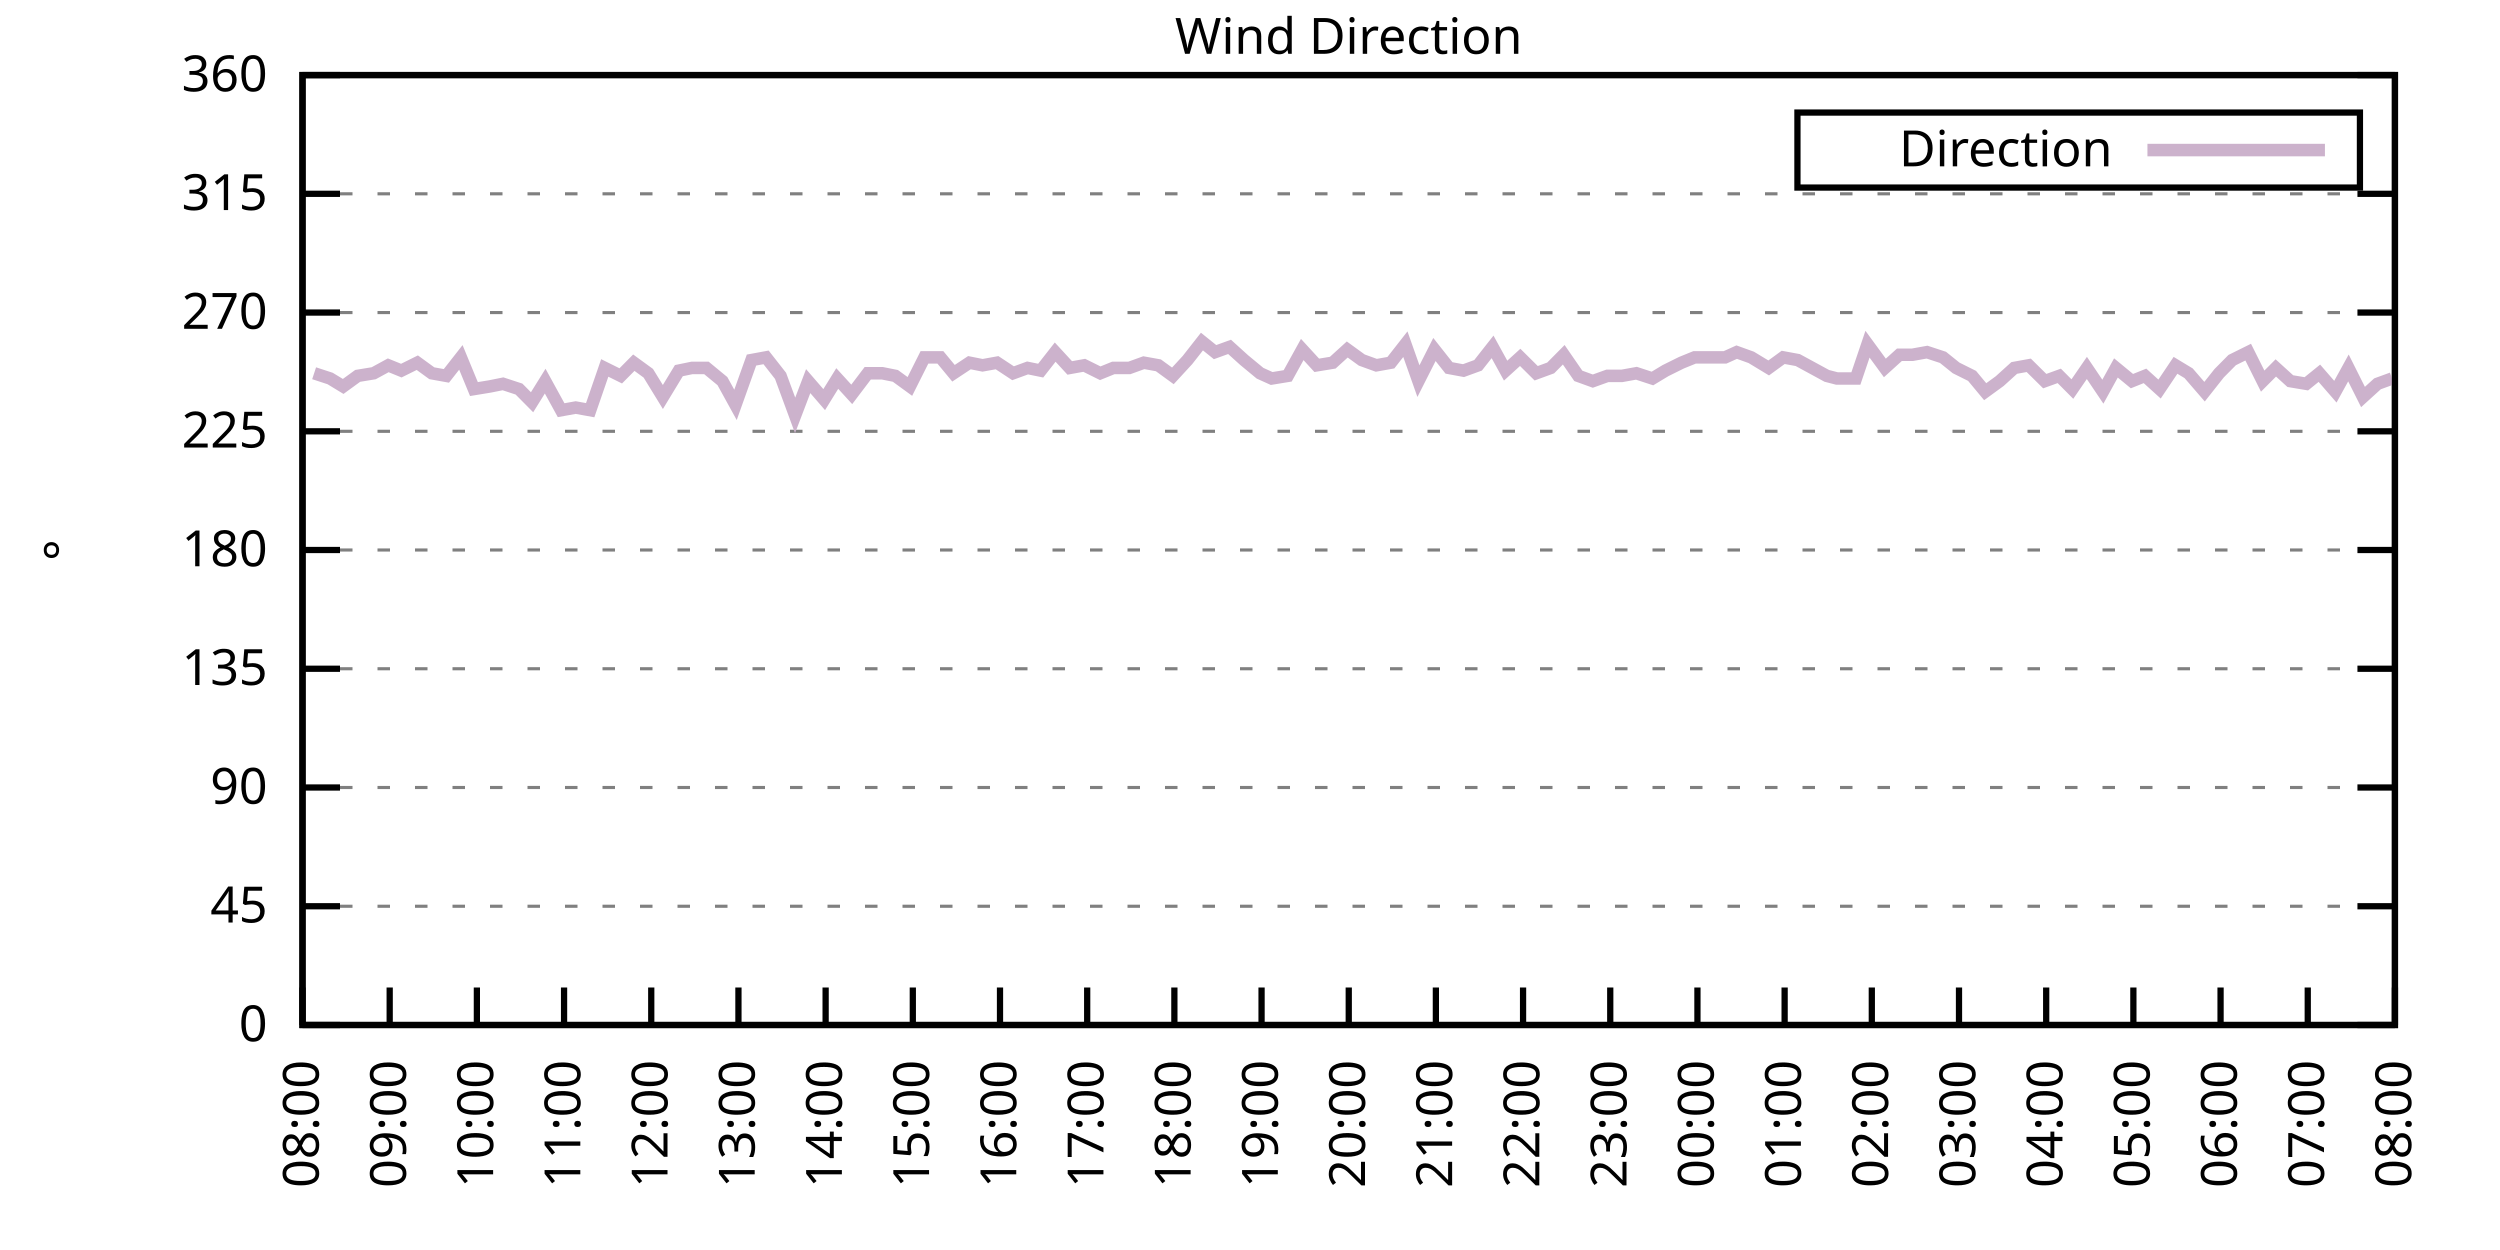
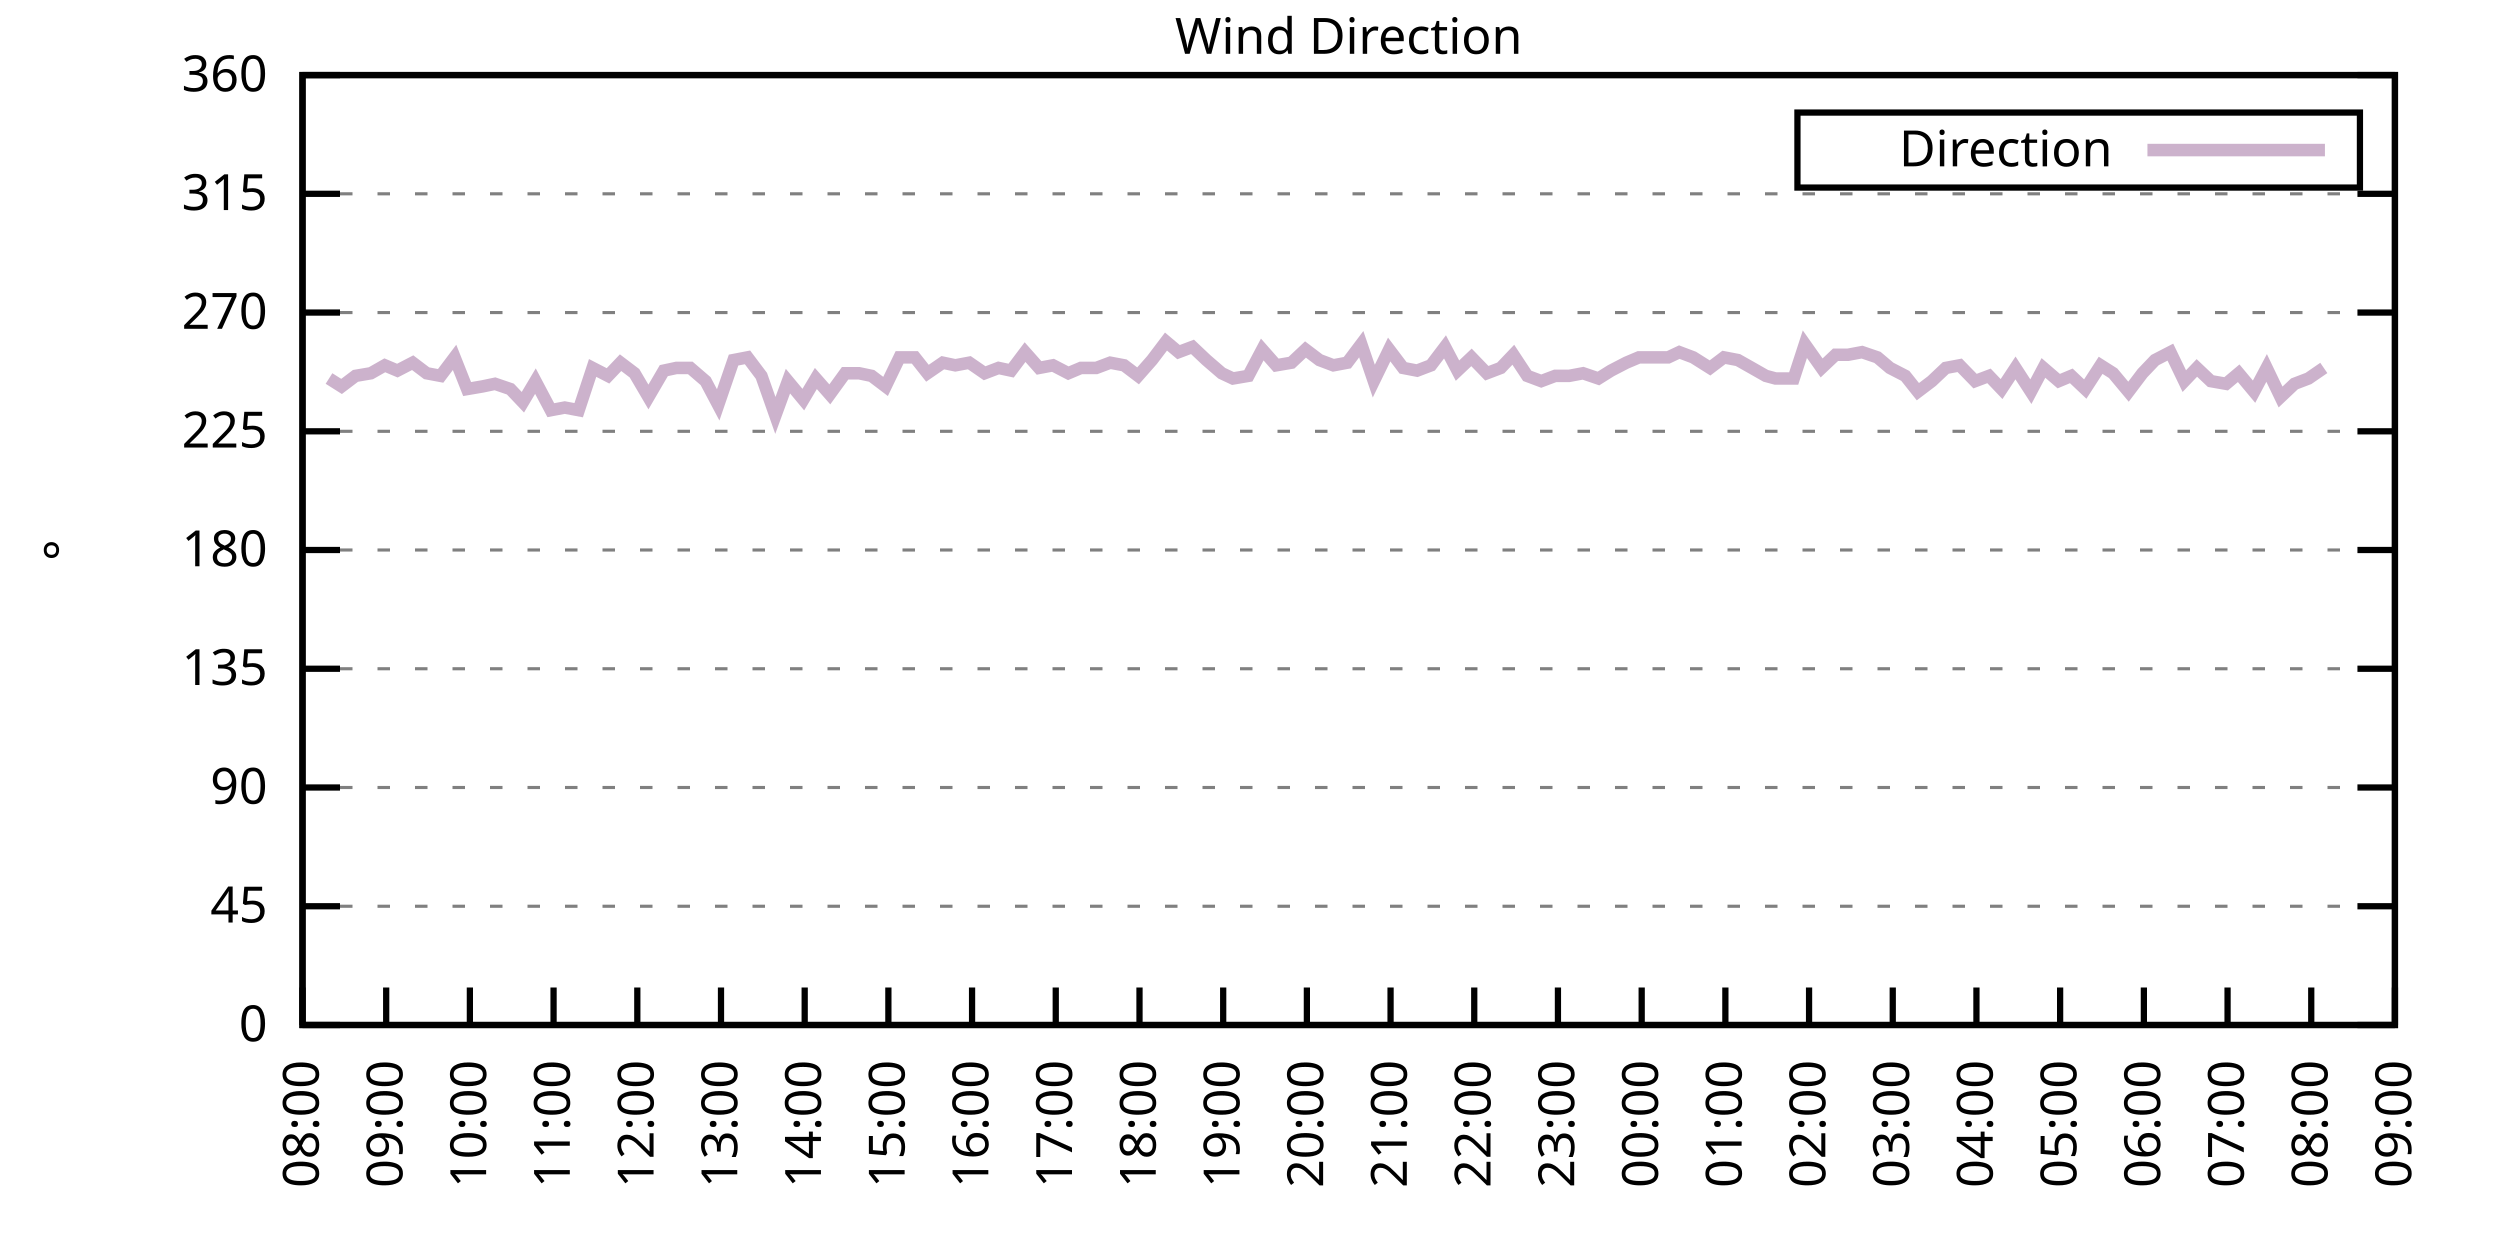
<svg xmlns="http://www.w3.org/2000/svg" xmlns:xlink="http://www.w3.org/1999/xlink" width="400" height="200" viewBox="0 0 400 200">
  <g id="gnuplot_canvas">
    <rect x="0" y="0" width="400" height="200" fill="none" />
    <defs>
      <circle id="gpDot" r="0.5" stroke-width="0.5" stroke="currentColor" />
      <path id="gpPt0" stroke-width="0.333" stroke="currentColor" d="M-1,0 h2 M0,-1 v2" />
      <path id="gpPt1" stroke-width="0.333" stroke="currentColor" d="M-1,-1 L1,1 M1,-1 L-1,1" />
      <path id="gpPt2" stroke-width="0.333" stroke="currentColor" d="M-1,0 L1,0 M0,-1 L0,1 M-1,-1 L1,1 M-1,1 L1,-1" />
      <rect id="gpPt3" stroke-width="0.333" stroke="currentColor" x="-1" y="-1" width="2" height="2" />
      <rect id="gpPt4" stroke-width="0.333" stroke="currentColor" fill="currentColor" x="-1" y="-1" width="2" height="2" />
      <circle id="gpPt5" stroke-width="0.333" stroke="currentColor" cx="0" cy="0" r="1" />
      <use xlink:href="#gpPt5" id="gpPt6" fill="currentColor" stroke="none" />
      <path id="gpPt7" stroke-width="0.333" stroke="currentColor" d="M0,-1.33 L-1.33,0.67 L1.33,0.67 z" />
      <use xlink:href="#gpPt7" id="gpPt8" fill="currentColor" stroke="none" />
      <use xlink:href="#gpPt7" id="gpPt9" stroke="currentColor" transform="rotate(180)" />
      <use xlink:href="#gpPt9" id="gpPt10" fill="currentColor" stroke="none" />
      <use xlink:href="#gpPt3" id="gpPt11" stroke="currentColor" transform="rotate(45)" />
      <use xlink:href="#gpPt11" id="gpPt12" fill="currentColor" stroke="none" />
      <path id="gpPt13" stroke-width="0.333" stroke="currentColor" d="M0,1.330 L1.265,0.411 L0.782,-1.067 L-0.782,-1.076 L-1.265,0.411 z" />
      <use xlink:href="#gpPt13" id="gpPt14" fill="currentColor" stroke="none" />
      <filter id="textbox" filterUnits="objectBoundingBox" x="0" y="0" height="1" width="1">
        <feFlood flood-color="white" flood-opacity="1" result="bgnd" />
        <feComposite in="SourceGraphic" in2="bgnd" operator="atop" />
      </filter>
      <filter id="greybox" filterUnits="objectBoundingBox" x="0" y="0" height="1" width="1">
        <feFlood flood-color="lightgrey" flood-opacity="1" result="grey" />
        <feComposite in="SourceGraphic" in2="grey" operator="atop" />
      </filter>
    </defs>
    <g fill="none" color="white" stroke="currentColor" stroke-width="1.00" stroke-linecap="butt" stroke-linejoin="miter">
</g>
    <g fill="none" color="black" stroke="currentColor" stroke-width="1.00" stroke-linecap="butt" stroke-linejoin="miter">
      <g stroke="none" shape-rendering="crispEdges">
        <polygon fill="rgb(255, 255, 255)" points="48.40,164.00 383.18,164.00 383.18,12.02 48.40,12.02 " />
      </g>
    </g>
    <g fill="none" color="black" stroke="currentColor" stroke-width="1.00" stroke-linecap="butt" stroke-linejoin="miter">
</g>
    <g fill="none" color="black" stroke="black" stroke-width="0.50" stroke-linecap="butt" stroke-linejoin="miter">
</g>
    <g fill="none" color="gray" stroke="currentColor" stroke-width="0.50" stroke-linecap="butt" stroke-linejoin="miter">
      <path stroke="gray" stroke-dasharray="2,4" class="gridline" d="M48.40,164.00 L383.19,164.00  " />
    </g>
    <g fill="none" color="gray" stroke="gray" stroke-width="1.00" stroke-linecap="butt" stroke-linejoin="miter">
</g>
    <g fill="none" color="black" stroke="currentColor" stroke-width="1.00" stroke-linecap="butt" stroke-linejoin="miter">
      <path stroke="black" d="M48.40,164.00 L54.40,164.00 M383.19,164.00 L377.19,164.00  " />
      <g transform="translate(42.80,166.60)" stroke="none" fill="black" font-family="Sans" font-size="8.00" text-anchor="end">
        <text>
          <tspan font-family="Sans"> 0</tspan>
        </text>
      </g>
    </g>
    <g fill="none" color="black" stroke="currentColor" stroke-width="1.00" stroke-linecap="butt" stroke-linejoin="miter">
</g>
    <g fill="none" color="black" stroke="black" stroke-width="0.50" stroke-linecap="butt" stroke-linejoin="miter">
</g>
    <g fill="none" color="gray" stroke="currentColor" stroke-width="0.50" stroke-linecap="butt" stroke-linejoin="miter">
      <path stroke="gray" stroke-dasharray="2,4" class="gridline" d="M48.40,145.00 L383.19,145.00  " />
    </g>
    <g fill="none" color="gray" stroke="gray" stroke-width="1.00" stroke-linecap="butt" stroke-linejoin="miter">
</g>
    <g fill="none" color="black" stroke="currentColor" stroke-width="1.00" stroke-linecap="butt" stroke-linejoin="miter">
      <path stroke="black" d="M48.40,145.00 L54.40,145.00 M383.19,145.00 L377.19,145.00  " />
      <g transform="translate(42.80,147.60)" stroke="none" fill="black" font-family="Sans" font-size="8.00" text-anchor="end">
        <text>
          <tspan font-family="Sans"> 45</tspan>
        </text>
      </g>
    </g>
    <g fill="none" color="black" stroke="currentColor" stroke-width="1.00" stroke-linecap="butt" stroke-linejoin="miter">
</g>
    <g fill="none" color="black" stroke="black" stroke-width="0.50" stroke-linecap="butt" stroke-linejoin="miter">
</g>
    <g fill="none" color="gray" stroke="currentColor" stroke-width="0.50" stroke-linecap="butt" stroke-linejoin="miter">
      <path stroke="gray" stroke-dasharray="2,4" class="gridline" d="M48.40,126.00 L383.19,126.00  " />
    </g>
    <g fill="none" color="gray" stroke="gray" stroke-width="1.00" stroke-linecap="butt" stroke-linejoin="miter">
</g>
    <g fill="none" color="black" stroke="currentColor" stroke-width="1.00" stroke-linecap="butt" stroke-linejoin="miter">
      <path stroke="black" d="M48.40,126.00 L54.40,126.00 M383.19,126.00 L377.19,126.00  " />
      <g transform="translate(42.80,128.60)" stroke="none" fill="black" font-family="Sans" font-size="8.00" text-anchor="end">
        <text>
          <tspan font-family="Sans"> 90</tspan>
        </text>
      </g>
    </g>
    <g fill="none" color="black" stroke="currentColor" stroke-width="1.00" stroke-linecap="butt" stroke-linejoin="miter">
</g>
    <g fill="none" color="black" stroke="black" stroke-width="0.50" stroke-linecap="butt" stroke-linejoin="miter">
</g>
    <g fill="none" color="gray" stroke="currentColor" stroke-width="0.50" stroke-linecap="butt" stroke-linejoin="miter">
      <path stroke="gray" stroke-dasharray="2,4" class="gridline" d="M48.40,107.00 L383.19,107.00  " />
    </g>
    <g fill="none" color="gray" stroke="gray" stroke-width="1.00" stroke-linecap="butt" stroke-linejoin="miter">
</g>
    <g fill="none" color="black" stroke="currentColor" stroke-width="1.00" stroke-linecap="butt" stroke-linejoin="miter">
      <path stroke="black" d="M48.40,107.00 L54.40,107.00 M383.19,107.00 L377.19,107.00  " />
      <g transform="translate(42.80,109.60)" stroke="none" fill="black" font-family="Sans" font-size="8.00" text-anchor="end">
        <text>
          <tspan font-family="Sans"> 135</tspan>
        </text>
      </g>
    </g>
    <g fill="none" color="black" stroke="currentColor" stroke-width="1.00" stroke-linecap="butt" stroke-linejoin="miter">
</g>
    <g fill="none" color="black" stroke="black" stroke-width="0.50" stroke-linecap="butt" stroke-linejoin="miter">
</g>
    <g fill="none" color="gray" stroke="currentColor" stroke-width="0.50" stroke-linecap="butt" stroke-linejoin="miter">
      <path stroke="gray" stroke-dasharray="2,4" class="gridline" d="M48.40,88.00 L383.19,88.00  " />
    </g>
    <g fill="none" color="gray" stroke="gray" stroke-width="1.00" stroke-linecap="butt" stroke-linejoin="miter">
</g>
    <g fill="none" color="black" stroke="currentColor" stroke-width="1.00" stroke-linecap="butt" stroke-linejoin="miter">
      <path stroke="black" d="M48.40,88.00 L54.40,88.00 M383.19,88.00 L377.19,88.00  " />
      <g transform="translate(42.80,90.60)" stroke="none" fill="black" font-family="Sans" font-size="8.00" text-anchor="end">
        <text>
          <tspan font-family="Sans"> 180</tspan>
        </text>
      </g>
    </g>
    <g fill="none" color="black" stroke="currentColor" stroke-width="1.00" stroke-linecap="butt" stroke-linejoin="miter">
</g>
    <g fill="none" color="black" stroke="black" stroke-width="0.50" stroke-linecap="butt" stroke-linejoin="miter">
</g>
    <g fill="none" color="gray" stroke="currentColor" stroke-width="0.50" stroke-linecap="butt" stroke-linejoin="miter">
      <path stroke="gray" stroke-dasharray="2,4" class="gridline" d="M48.40,69.01 L383.19,69.01  " />
    </g>
    <g fill="none" color="gray" stroke="gray" stroke-width="1.00" stroke-linecap="butt" stroke-linejoin="miter">
</g>
    <g fill="none" color="black" stroke="currentColor" stroke-width="1.00" stroke-linecap="butt" stroke-linejoin="miter">
      <path stroke="black" d="M48.40,69.01 L54.40,69.01 M383.19,69.01 L377.19,69.01  " />
      <g transform="translate(42.80,71.61)" stroke="none" fill="black" font-family="Sans" font-size="8.00" text-anchor="end">
        <text>
          <tspan font-family="Sans"> 225</tspan>
        </text>
      </g>
    </g>
    <g fill="none" color="black" stroke="currentColor" stroke-width="1.00" stroke-linecap="butt" stroke-linejoin="miter">
</g>
    <g fill="none" color="black" stroke="black" stroke-width="0.50" stroke-linecap="butt" stroke-linejoin="miter">
</g>
    <g fill="none" color="gray" stroke="currentColor" stroke-width="0.50" stroke-linecap="butt" stroke-linejoin="miter">
      <path stroke="gray" stroke-dasharray="2,4" class="gridline" d="M48.40,50.01 L383.19,50.01  " />
    </g>
    <g fill="none" color="gray" stroke="gray" stroke-width="1.00" stroke-linecap="butt" stroke-linejoin="miter">
</g>
    <g fill="none" color="black" stroke="currentColor" stroke-width="1.00" stroke-linecap="butt" stroke-linejoin="miter">
      <path stroke="black" d="M48.40,50.01 L54.40,50.01 M383.19,50.01 L377.19,50.01  " />
      <g transform="translate(42.80,52.61)" stroke="none" fill="black" font-family="Sans" font-size="8.00" text-anchor="end">
        <text>
          <tspan font-family="Sans"> 270</tspan>
        </text>
      </g>
    </g>
    <g fill="none" color="black" stroke="currentColor" stroke-width="1.00" stroke-linecap="butt" stroke-linejoin="miter">
</g>
    <g fill="none" color="black" stroke="black" stroke-width="0.50" stroke-linecap="butt" stroke-linejoin="miter">
</g>
    <g fill="none" color="gray" stroke="currentColor" stroke-width="0.50" stroke-linecap="butt" stroke-linejoin="miter">
      <path stroke="gray" stroke-dasharray="2,4" class="gridline" d="M48.40,31.01 L383.19,31.01  " />
    </g>
    <g fill="none" color="gray" stroke="gray" stroke-width="1.00" stroke-linecap="butt" stroke-linejoin="miter">
</g>
    <g fill="none" color="black" stroke="currentColor" stroke-width="1.00" stroke-linecap="butt" stroke-linejoin="miter">
      <path stroke="black" d="M48.40,31.01 L54.40,31.01 M383.19,31.01 L377.19,31.01  " />
      <g transform="translate(42.80,33.61)" stroke="none" fill="black" font-family="Sans" font-size="8.00" text-anchor="end">
        <text>
          <tspan font-family="Sans"> 315</tspan>
        </text>
      </g>
    </g>
    <g fill="none" color="black" stroke="currentColor" stroke-width="1.00" stroke-linecap="butt" stroke-linejoin="miter">
</g>
    <g fill="none" color="black" stroke="black" stroke-width="0.50" stroke-linecap="butt" stroke-linejoin="miter">
</g>
    <g fill="none" color="gray" stroke="currentColor" stroke-width="0.50" stroke-linecap="butt" stroke-linejoin="miter">
      <path stroke="gray" stroke-dasharray="2,4" class="gridline" d="M48.40,12.01 L383.19,12.01  " />
    </g>
    <g fill="none" color="gray" stroke="gray" stroke-width="1.00" stroke-linecap="butt" stroke-linejoin="miter">
</g>
    <g fill="none" color="black" stroke="currentColor" stroke-width="1.00" stroke-linecap="butt" stroke-linejoin="miter">
      <path stroke="black" d="M48.40,12.01 L54.40,12.01 M383.19,12.01 L377.19,12.01  " />
      <g transform="translate(42.80,14.61)" stroke="none" fill="black" font-family="Sans" font-size="8.00" text-anchor="end">
        <text>
          <tspan font-family="Sans"> 360</tspan>
        </text>
      </g>
    </g>
    <g fill="none" color="black" stroke="currentColor" stroke-width="1.00" stroke-linecap="butt" stroke-linejoin="miter">
      <path stroke="black" d="M48.40,164.00 L48.40,158.00  " />
      <g transform="translate(51.00,169.60) rotate(270.00)" stroke="none" fill="black" font-family="Sans" font-size="8.00" text-anchor="end">
        <text>
          <tspan font-family="Sans">08:00</tspan>
        </text>
      </g>
    </g>
    <g fill="none" color="black" stroke="currentColor" stroke-width="1.00" stroke-linecap="butt" stroke-linejoin="miter">
-       <path stroke="black" d="M62.35,164.00 L62.35,158.00  " />
-       <g transform="translate(64.95,169.60) rotate(270.00)" stroke="none" fill="black" font-family="Sans" font-size="8.00" text-anchor="end">
+       <path stroke="black" d="M61.79,164.00 L61.79,158.00  " />
+       <g transform="translate(64.39,169.60) rotate(270.00)" stroke="none" fill="black" font-family="Sans" font-size="8.00" text-anchor="end">
        <text>
          <tspan font-family="Sans">09:00</tspan>
        </text>
      </g>
    </g>
    <g fill="none" color="black" stroke="currentColor" stroke-width="1.00" stroke-linecap="butt" stroke-linejoin="miter">
-       <path stroke="black" d="M76.30,164.00 L76.30,158.00  " />
-       <g transform="translate(78.90,169.60) rotate(270.00)" stroke="none" fill="black" font-family="Sans" font-size="8.00" text-anchor="end">
+       <path stroke="black" d="M75.18,164.00 L75.18,158.00  " />
+       <g transform="translate(77.78,169.60) rotate(270.00)" stroke="none" fill="black" font-family="Sans" font-size="8.00" text-anchor="end">
        <text>
          <tspan font-family="Sans">10:00</tspan>
        </text>
      </g>
    </g>
    <g fill="none" color="black" stroke="currentColor" stroke-width="1.00" stroke-linecap="butt" stroke-linejoin="miter">
-       <path stroke="black" d="M90.25,164.00 L90.25,158.00  " />
-       <g transform="translate(92.85,169.60) rotate(270.00)" stroke="none" fill="black" font-family="Sans" font-size="8.00" text-anchor="end">
+       <path stroke="black" d="M88.57,164.00 L88.57,158.00  " />
+       <g transform="translate(91.17,169.60) rotate(270.00)" stroke="none" fill="black" font-family="Sans" font-size="8.00" text-anchor="end">
        <text>
          <tspan font-family="Sans">11:00</tspan>
        </text>
      </g>
    </g>
    <g fill="none" color="black" stroke="currentColor" stroke-width="1.00" stroke-linecap="butt" stroke-linejoin="miter">
-       <path stroke="black" d="M104.20,164.00 L104.20,158.00  " />
-       <g transform="translate(106.80,169.60) rotate(270.00)" stroke="none" fill="black" font-family="Sans" font-size="8.00" text-anchor="end">
+       <path stroke="black" d="M101.97,164.00 L101.97,158.00  " />
+       <g transform="translate(104.57,169.60) rotate(270.00)" stroke="none" fill="black" font-family="Sans" font-size="8.00" text-anchor="end">
        <text>
          <tspan font-family="Sans">12:00</tspan>
        </text>
      </g>
    </g>
    <g fill="none" color="black" stroke="currentColor" stroke-width="1.00" stroke-linecap="butt" stroke-linejoin="miter">
-       <path stroke="black" d="M118.15,164.00 L118.15,158.00  " />
-       <g transform="translate(120.75,169.60) rotate(270.00)" stroke="none" fill="black" font-family="Sans" font-size="8.00" text-anchor="end">
+       <path stroke="black" d="M115.36,164.00 L115.36,158.00  " />
+       <g transform="translate(117.96,169.60) rotate(270.00)" stroke="none" fill="black" font-family="Sans" font-size="8.00" text-anchor="end">
        <text>
          <tspan font-family="Sans">13:00</tspan>
        </text>
      </g>
    </g>
    <g fill="none" color="black" stroke="currentColor" stroke-width="1.00" stroke-linecap="butt" stroke-linejoin="miter">
-       <path stroke="black" d="M132.10,164.00 L132.10,158.00  " />
-       <g transform="translate(134.70,169.60) rotate(270.00)" stroke="none" fill="black" font-family="Sans" font-size="8.00" text-anchor="end">
+       <path stroke="black" d="M128.75,164.00 L128.75,158.00  " />
+       <g transform="translate(131.35,169.60) rotate(270.00)" stroke="none" fill="black" font-family="Sans" font-size="8.00" text-anchor="end">
        <text>
          <tspan font-family="Sans">14:00</tspan>
        </text>
      </g>
    </g>
    <g fill="none" color="black" stroke="currentColor" stroke-width="1.00" stroke-linecap="butt" stroke-linejoin="miter">
-       <path stroke="black" d="M146.05,164.00 L146.05,158.00  " />
-       <g transform="translate(148.65,169.60) rotate(270.00)" stroke="none" fill="black" font-family="Sans" font-size="8.00" text-anchor="end">
+       <path stroke="black" d="M142.14,164.00 L142.14,158.00  " />
+       <g transform="translate(144.74,169.60) rotate(270.00)" stroke="none" fill="black" font-family="Sans" font-size="8.00" text-anchor="end">
        <text>
          <tspan font-family="Sans">15:00</tspan>
        </text>
      </g>
    </g>
    <g fill="none" color="black" stroke="currentColor" stroke-width="1.00" stroke-linecap="butt" stroke-linejoin="miter">
-       <path stroke="black" d="M160.00,164.00 L160.00,158.00  " />
-       <g transform="translate(162.60,169.60) rotate(270.00)" stroke="none" fill="black" font-family="Sans" font-size="8.00" text-anchor="end">
+       <path stroke="black" d="M155.53,164.00 L155.53,158.00  " />
+       <g transform="translate(158.13,169.60) rotate(270.00)" stroke="none" fill="black" font-family="Sans" font-size="8.00" text-anchor="end">
        <text>
          <tspan font-family="Sans">16:00</tspan>
        </text>
      </g>
    </g>
    <g fill="none" color="black" stroke="currentColor" stroke-width="1.00" stroke-linecap="butt" stroke-linejoin="miter">
-       <path stroke="black" d="M173.95,164.00 L173.95,158.00  " />
-       <g transform="translate(176.55,169.60) rotate(270.00)" stroke="none" fill="black" font-family="Sans" font-size="8.00" text-anchor="end">
+       <path stroke="black" d="M168.92,164.00 L168.92,158.00  " />
+       <g transform="translate(171.52,169.60) rotate(270.00)" stroke="none" fill="black" font-family="Sans" font-size="8.00" text-anchor="end">
        <text>
          <tspan font-family="Sans">17:00</tspan>
        </text>
      </g>
    </g>
    <g fill="none" color="black" stroke="currentColor" stroke-width="1.00" stroke-linecap="butt" stroke-linejoin="miter">
-       <path stroke="black" d="M187.90,164.00 L187.90,158.00  " />
-       <g transform="translate(190.50,169.60) rotate(270.00)" stroke="none" fill="black" font-family="Sans" font-size="8.00" text-anchor="end">
+       <path stroke="black" d="M182.32,164.00 L182.32,158.00  " />
+       <g transform="translate(184.92,169.60) rotate(270.00)" stroke="none" fill="black" font-family="Sans" font-size="8.00" text-anchor="end">
        <text>
          <tspan font-family="Sans">18:00</tspan>
        </text>
      </g>
    </g>
    <g fill="none" color="black" stroke="currentColor" stroke-width="1.00" stroke-linecap="butt" stroke-linejoin="miter">
-       <path stroke="black" d="M201.85,164.00 L201.85,158.00  " />
-       <g transform="translate(204.45,169.60) rotate(270.00)" stroke="none" fill="black" font-family="Sans" font-size="8.00" text-anchor="end">
+       <path stroke="black" d="M195.71,164.00 L195.71,158.00  " />
+       <g transform="translate(198.31,169.60) rotate(270.00)" stroke="none" fill="black" font-family="Sans" font-size="8.00" text-anchor="end">
        <text>
          <tspan font-family="Sans">19:00</tspan>
        </text>
      </g>
    </g>
    <g fill="none" color="black" stroke="currentColor" stroke-width="1.00" stroke-linecap="butt" stroke-linejoin="miter">
-       <path stroke="black" d="M215.80,164.00 L215.80,158.00  " />
-       <g transform="translate(218.40,169.60) rotate(270.00)" stroke="none" fill="black" font-family="Sans" font-size="8.00" text-anchor="end">
+       <path stroke="black" d="M209.10,164.00 L209.10,158.00  " />
+       <g transform="translate(211.70,169.60) rotate(270.00)" stroke="none" fill="black" font-family="Sans" font-size="8.00" text-anchor="end">
        <text>
          <tspan font-family="Sans">20:00</tspan>
        </text>
      </g>
    </g>
    <g fill="none" color="black" stroke="currentColor" stroke-width="1.00" stroke-linecap="butt" stroke-linejoin="miter">
-       <path stroke="black" d="M229.74,164.00 L229.74,158.00  " />
-       <g transform="translate(232.34,169.60) rotate(270.00)" stroke="none" fill="black" font-family="Sans" font-size="8.00" text-anchor="end">
+       <path stroke="black" d="M222.49,164.00 L222.49,158.00  " />
+       <g transform="translate(225.09,169.60) rotate(270.00)" stroke="none" fill="black" font-family="Sans" font-size="8.00" text-anchor="end">
        <text>
          <tspan font-family="Sans">21:00</tspan>
        </text>
      </g>
    </g>
    <g fill="none" color="black" stroke="currentColor" stroke-width="1.00" stroke-linecap="butt" stroke-linejoin="miter">
-       <path stroke="black" d="M243.69,164.00 L243.69,158.00  " />
-       <g transform="translate(246.29,169.60) rotate(270.00)" stroke="none" fill="black" font-family="Sans" font-size="8.00" text-anchor="end">
+       <path stroke="black" d="M235.88,164.00 L235.88,158.00  " />
+       <g transform="translate(238.48,169.60) rotate(270.00)" stroke="none" fill="black" font-family="Sans" font-size="8.00" text-anchor="end">
        <text>
          <tspan font-family="Sans">22:00</tspan>
        </text>
      </g>
    </g>
    <g fill="none" color="black" stroke="currentColor" stroke-width="1.00" stroke-linecap="butt" stroke-linejoin="miter">
-       <path stroke="black" d="M257.64,164.00 L257.64,158.00  " />
-       <g transform="translate(260.24,169.60) rotate(270.00)" stroke="none" fill="black" font-family="Sans" font-size="8.00" text-anchor="end">
+       <path stroke="black" d="M249.27,164.00 L249.27,158.00  " />
+       <g transform="translate(251.87,169.60) rotate(270.00)" stroke="none" fill="black" font-family="Sans" font-size="8.00" text-anchor="end">
        <text>
          <tspan font-family="Sans">23:00</tspan>
        </text>
      </g>
    </g>
    <g fill="none" color="black" stroke="currentColor" stroke-width="1.00" stroke-linecap="butt" stroke-linejoin="miter">
-       <path stroke="black" d="M271.59,164.00 L271.59,158.00  " />
-       <g transform="translate(274.19,169.60) rotate(270.00)" stroke="none" fill="black" font-family="Sans" font-size="8.00" text-anchor="end">
+       <path stroke="black" d="M262.67,164.00 L262.67,158.00  " />
+       <g transform="translate(265.27,169.60) rotate(270.00)" stroke="none" fill="black" font-family="Sans" font-size="8.00" text-anchor="end">
        <text>
          <tspan font-family="Sans">00:00</tspan>
        </text>
      </g>
    </g>
    <g fill="none" color="black" stroke="currentColor" stroke-width="1.00" stroke-linecap="butt" stroke-linejoin="miter">
-       <path stroke="black" d="M285.54,164.00 L285.54,158.00  " />
-       <g transform="translate(288.14,169.60) rotate(270.00)" stroke="none" fill="black" font-family="Sans" font-size="8.00" text-anchor="end">
+       <path stroke="black" d="M276.06,164.00 L276.06,158.00  " />
+       <g transform="translate(278.66,169.60) rotate(270.00)" stroke="none" fill="black" font-family="Sans" font-size="8.00" text-anchor="end">
        <text>
          <tspan font-family="Sans">01:00</tspan>
        </text>
      </g>
    </g>
    <g fill="none" color="black" stroke="currentColor" stroke-width="1.00" stroke-linecap="butt" stroke-linejoin="miter">
-       <path stroke="black" d="M299.49,164.00 L299.49,158.00  " />
-       <g transform="translate(302.09,169.60) rotate(270.00)" stroke="none" fill="black" font-family="Sans" font-size="8.00" text-anchor="end">
+       <path stroke="black" d="M289.45,164.00 L289.45,158.00  " />
+       <g transform="translate(292.05,169.60) rotate(270.00)" stroke="none" fill="black" font-family="Sans" font-size="8.00" text-anchor="end">
        <text>
          <tspan font-family="Sans">02:00</tspan>
        </text>
      </g>
    </g>
    <g fill="none" color="black" stroke="currentColor" stroke-width="1.00" stroke-linecap="butt" stroke-linejoin="miter">
-       <path stroke="black" d="M313.44,164.00 L313.44,158.00  " />
-       <g transform="translate(316.04,169.60) rotate(270.00)" stroke="none" fill="black" font-family="Sans" font-size="8.00" text-anchor="end">
+       <path stroke="black" d="M302.84,164.00 L302.84,158.00  " />
+       <g transform="translate(305.44,169.60) rotate(270.00)" stroke="none" fill="black" font-family="Sans" font-size="8.00" text-anchor="end">
        <text>
          <tspan font-family="Sans">03:00</tspan>
        </text>
      </g>
    </g>
    <g fill="none" color="black" stroke="currentColor" stroke-width="1.00" stroke-linecap="butt" stroke-linejoin="miter">
-       <path stroke="black" d="M327.39,164.00 L327.39,158.00  " />
-       <g transform="translate(329.99,169.60) rotate(270.00)" stroke="none" fill="black" font-family="Sans" font-size="8.00" text-anchor="end">
+       <path stroke="black" d="M316.23,164.00 L316.23,158.00  " />
+       <g transform="translate(318.83,169.60) rotate(270.00)" stroke="none" fill="black" font-family="Sans" font-size="8.00" text-anchor="end">
        <text>
          <tspan font-family="Sans">04:00</tspan>
        </text>
      </g>
    </g>
    <g fill="none" color="black" stroke="currentColor" stroke-width="1.00" stroke-linecap="butt" stroke-linejoin="miter">
-       <path stroke="black" d="M341.34,164.00 L341.34,158.00  " />
-       <g transform="translate(343.94,169.60) rotate(270.00)" stroke="none" fill="black" font-family="Sans" font-size="8.00" text-anchor="end">
+       <path stroke="black" d="M329.62,164.00 L329.62,158.00  " />
+       <g transform="translate(332.22,169.60) rotate(270.00)" stroke="none" fill="black" font-family="Sans" font-size="8.00" text-anchor="end">
        <text>
          <tspan font-family="Sans">05:00</tspan>
        </text>
      </g>
    </g>
    <g fill="none" color="black" stroke="currentColor" stroke-width="1.00" stroke-linecap="butt" stroke-linejoin="miter">
-       <path stroke="black" d="M355.29,164.00 L355.29,158.00  " />
-       <g transform="translate(357.89,169.60) rotate(270.00)" stroke="none" fill="black" font-family="Sans" font-size="8.00" text-anchor="end">
+       <path stroke="black" d="M343.02,164.00 L343.02,158.00  " />
+       <g transform="translate(345.62,169.60) rotate(270.00)" stroke="none" fill="black" font-family="Sans" font-size="8.00" text-anchor="end">
        <text>
          <tspan font-family="Sans">06:00</tspan>
        </text>
      </g>
    </g>
    <g fill="none" color="black" stroke="currentColor" stroke-width="1.00" stroke-linecap="butt" stroke-linejoin="miter">
-       <path stroke="black" d="M369.24,164.00 L369.24,158.00  " />
-       <g transform="translate(371.84,169.60) rotate(270.00)" stroke="none" fill="black" font-family="Sans" font-size="8.00" text-anchor="end">
+       <path stroke="black" d="M356.41,164.00 L356.41,158.00  " />
+       <g transform="translate(359.01,169.60) rotate(270.00)" stroke="none" fill="black" font-family="Sans" font-size="8.00" text-anchor="end">
        <text>
          <tspan font-family="Sans">07:00</tspan>
+         </text>
+       </g>
+     </g>
+     <g fill="none" color="black" stroke="currentColor" stroke-width="1.00" stroke-linecap="butt" stroke-linejoin="miter">
+       <path stroke="black" d="M369.80,164.00 L369.80,158.00  " />
+       <g transform="translate(372.40,169.60) rotate(270.00)" stroke="none" fill="black" font-family="Sans" font-size="8.00" text-anchor="end">
+         <text>
+           <tspan font-family="Sans">08:00</tspan>
        </text>
      </g>
    </g>
    <g fill="none" color="black" stroke="currentColor" stroke-width="1.00" stroke-linecap="butt" stroke-linejoin="miter">
      <path stroke="black" d="M383.19,164.00 L383.19,158.00  " />
      <g transform="translate(385.79,169.60) rotate(270.00)" stroke="none" fill="black" font-family="Sans" font-size="8.00" text-anchor="end">
        <text>
-           <tspan font-family="Sans">08:00</tspan>
+           <tspan font-family="Sans">09:00</tspan>
        </text>
      </g>
    </g>
    <g fill="none" color="black" stroke="currentColor" stroke-width="1.00" stroke-linecap="butt" stroke-linejoin="miter">
</g>
    <g fill="none" color="black" stroke="currentColor" stroke-width="1.00" stroke-linecap="butt" stroke-linejoin="miter">
      <path stroke="black" d="M48.40,12.01 L48.40,164.00 L383.19,164.00 L383.19,12.01 L48.40,12.01 Z  " />
    </g>
    <g fill="none" color="black" stroke="currentColor" stroke-width="1.00" stroke-linecap="butt" stroke-linejoin="miter">
</g>
    <g fill="none" color="black" stroke="currentColor" stroke-width="1.00" stroke-linecap="butt" stroke-linejoin="miter">
      <path stroke="black" d="M287.59,30.01 L287.59,18.01 L377.59,18.01 L377.59,30.01 L287.59,30.01 Z  " />
    </g>
    <g id="Wind_direction_plot_1">
      <g fill="none" color="white" stroke="black" stroke-width="2.00" stroke-linecap="butt" stroke-linejoin="miter">
</g>
      <g fill="none" color="black" stroke="currentColor" stroke-width="2.00" stroke-linecap="butt" stroke-linejoin="miter">
        <g transform="translate(337.99,26.61)" stroke="none" fill="black" font-family="Sans" font-size="8.00" text-anchor="end">
          <text>
            <tspan font-family="Sans">Direction</tspan>
          </text>
        </g>
      </g>
      <g fill="none" color="black" stroke="currentColor" stroke-width="2.00" stroke-linecap="butt" stroke-linejoin="miter">
-         <path stroke="rgb(204, 178, 204)" d="M343.59,24.01 L371.99,24.01 M50.26,59.72 L52.82,60.56 L54.91,61.83 L57.23,60.14 L59.79,59.72 L62.12,58.45   L64.21,59.30 L66.77,58.03 L69.09,59.72 L71.42,60.14 L73.74,57.18 L75.83,62.25 L78.39,61.83 L80.48,61.41   L83.04,62.25 L85.13,64.36 L87.23,60.98 L89.78,65.63 L92.11,65.21 L94.43,65.63 L96.76,58.87 L99.32,60.14   L101.41,58.03 L103.73,59.72 L106.06,63.52 L108.62,59.30 L110.71,58.87 L113.03,58.87 L115.59,60.98 L117.68,64.78   L120.24,57.61 L122.57,57.18 L124.89,60.14 L127.22,66.47 L129.31,60.98 L131.87,63.94 L133.96,60.56 L136.28,63.10   L138.84,59.72 L141.16,59.72 L143.26,60.14 L145.58,61.83 L147.91,57.18 L150.46,57.18 L152.56,59.72 L155.11,58.03   L157.21,58.45 L159.53,58.03 L162.09,59.72 L164.41,58.87 L166.51,59.30 L168.83,56.34 L171.16,58.87 L173.48,58.45   L176.04,59.72 L178.13,58.87 L180.69,58.87 L183.01,58.03 L185.34,58.45 L187.66,60.14 L189.99,57.61 L192.31,54.65   L194.41,56.34 L196.73,55.50 L199.06,57.61 L201.61,59.72 L203.47,60.56 L206.03,60.14 L208.36,55.92 L210.68,58.45   L213.24,58.03 L215.56,55.92 L217.89,57.61 L220.21,58.45 L222.54,58.03 L224.86,55.07 L226.95,60.98 L229.51,55.92   L231.84,58.87 L234.16,59.30 L236.49,58.45 L238.81,55.50 L240.90,59.30 L243.23,57.18 L245.79,59.72 L248.11,58.87   L250.20,56.76 L252.53,60.14 L254.85,60.98 L257.18,60.14 L259.50,60.14 L261.83,59.72 L264.39,60.56 L266.48,59.30   L269.04,58.03 L271.13,57.18 L273.45,57.18 L276.01,57.18 L277.87,56.34 L280.20,57.18 L282.99,58.87 L285.31,57.18   L287.64,57.61 L289.96,58.87 L292.29,60.14 L293.91,60.56 L296.94,60.56 L298.80,55.07 L301.58,58.87 L303.91,56.76   L306.00,56.76 L308.33,56.34 L310.88,57.18 L312.98,58.87 L315.53,60.14 L317.63,62.67 L319.95,60.98 L322.28,58.87   L324.60,58.45 L327.16,60.98 L329.48,60.14 L331.58,62.25 L333.90,58.87 L336.46,62.67 L338.55,58.87 L341.11,60.98   L343.20,60.14 L345.53,62.25 L348.08,58.45 L350.18,59.72 L352.73,62.67 L355.06,59.72 L357.15,57.61 L359.71,56.34   L362.03,60.98 L364.13,58.87 L366.45,60.98 L369.01,61.41 L371.10,59.72 L373.66,62.67 L375.75,58.87 L378.08,63.52   L380.40,61.41 L382.73,60.56  " />
+         <path stroke="rgb(204, 178, 204)" d="M343.59,24.01 L371.99,24.01 M52.64,60.56 L54.65,61.83 L56.88,60.14 L59.34,59.72 L61.57,58.45 L63.58,59.30   L66.03,58.03 L68.26,59.72 L70.50,60.14 L72.73,57.18 L74.74,62.25 L77.19,61.83 L79.20,61.41 L81.66,62.25   L83.66,64.36 L85.67,60.98 L88.13,65.63 L90.36,65.21 L92.59,65.63 L94.82,58.87 L97.28,60.14 L99.29,58.03   L101.52,59.72 L103.75,63.52 L106.21,59.30 L108.22,58.87 L110.45,58.87 L112.90,60.98 L114.91,64.78 L117.37,57.61   L119.60,57.18 L121.83,60.14 L124.06,66.47 L126.07,60.98 L128.53,63.94 L130.54,60.56 L132.77,63.10 L135.22,59.72   L137.45,59.72 L139.46,60.14 L141.69,61.83 L143.93,57.18 L146.38,57.18 L148.39,59.72 L150.85,58.03 L152.85,58.45   L155.09,58.03 L157.54,59.72 L159.77,58.87 L161.78,59.30 L164.01,56.34 L166.25,58.87 L168.48,58.45 L170.93,59.72   L172.94,58.87 L175.40,58.87 L177.63,58.03 L179.86,58.45 L182.09,60.14 L184.32,57.61 L186.56,54.65 L188.57,56.34   L190.80,55.50 L193.03,57.61 L195.48,59.72 L197.27,60.56 L199.73,60.14 L201.96,55.92 L204.19,58.45 L206.64,58.03   L208.88,55.92 L211.11,57.61 L213.34,58.45 L215.57,58.03 L217.80,55.07 L219.81,60.98 L222.27,55.92 L224.50,58.87   L226.73,59.30 L228.96,58.45 L231.20,55.50 L233.20,59.30 L235.44,57.18 L237.89,59.72 L240.12,58.87 L242.13,56.76   L244.36,60.14 L246.60,60.98 L248.83,60.14 L251.06,60.14 L253.29,59.72 L255.75,60.56 L257.76,59.30 L260.21,58.03   L262.22,57.18 L264.45,57.18 L266.91,57.18 L268.69,56.34 L270.92,57.18 L273.60,58.87 L275.83,57.18 L278.07,57.61   L280.30,58.87 L282.53,60.14 L284.09,60.56 L286.99,60.56 L288.78,55.07 L291.46,58.87 L293.69,56.76 L295.70,56.76   L297.93,56.34 L300.39,57.18 L302.39,58.87 L304.85,60.14 L306.86,62.67 L309.09,60.98 L311.32,58.87 L313.55,58.45   L316.01,60.98 L318.24,60.14 L320.25,62.25 L322.48,58.87 L324.94,62.67 L326.95,58.87 L329.40,60.98 L331.41,60.14   L333.64,62.25 L336.10,58.45 L338.10,59.72 L340.56,62.67 L342.79,59.72 L344.80,57.61 L347.26,56.34 L349.49,60.98   L351.50,58.87 L353.73,60.98 L356.18,61.41 L358.19,59.72 L360.65,62.67 L362.66,58.87 L364.89,63.52 L367.12,61.41   L369.35,60.56 L371.81,58.87  " />
      </g>
    </g>
    <g fill="none" color="black" stroke="currentColor" stroke-width="2.00" stroke-linecap="butt" stroke-linejoin="miter">
</g>
    <g fill="none" color="black" stroke="black" stroke-width="1.00" stroke-linecap="butt" stroke-linejoin="miter">
</g>
    <g fill="none" color="black" stroke="currentColor" stroke-width="1.00" stroke-linecap="butt" stroke-linejoin="miter">
      <path stroke="black" d="M48.40,12.01 L48.40,164.00 L383.19,164.00 L383.19,12.01 L48.40,12.01 Z  " />
      <g transform="translate(12.80,88.01) rotate(270.00)" stroke="none" fill="black" font-family="Sans" font-size="8.00" text-anchor="middle">
        <text>
          <tspan font-family="Sans">°</tspan>
        </text>
      </g>
    </g>
    <g fill="none" color="black" stroke="currentColor" stroke-width="1.00" stroke-linecap="butt" stroke-linejoin="miter">
</g>
    <g fill="none" color="black" stroke="currentColor" stroke-width="1.00" stroke-linecap="butt" stroke-linejoin="miter">
      <g transform="translate(215.79,8.61)" stroke="none" fill="black" font-family="Sans" font-size="8.00" text-anchor="middle">
        <text>
          <tspan font-family="Sans">Wind Direction</tspan>
        </text>
      </g>
    </g>
    <g fill="none" color="black" stroke="currentColor" stroke-width="1.00" stroke-linecap="butt" stroke-linejoin="miter">
</g>
  </g>
</svg>
